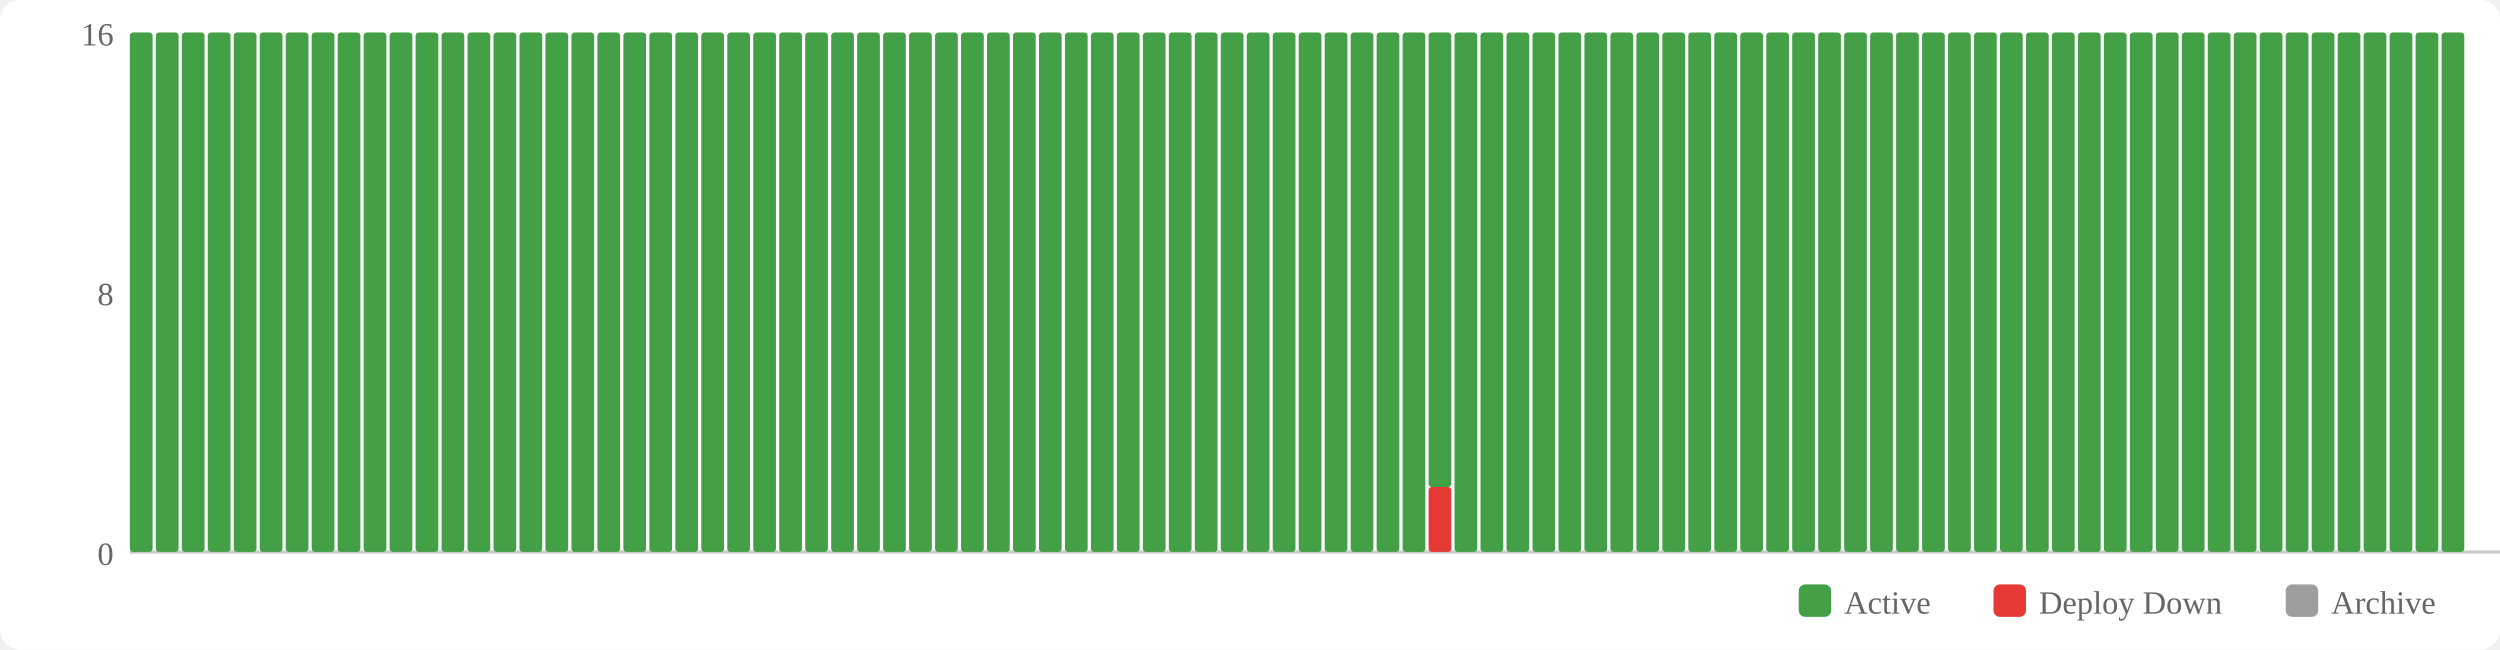
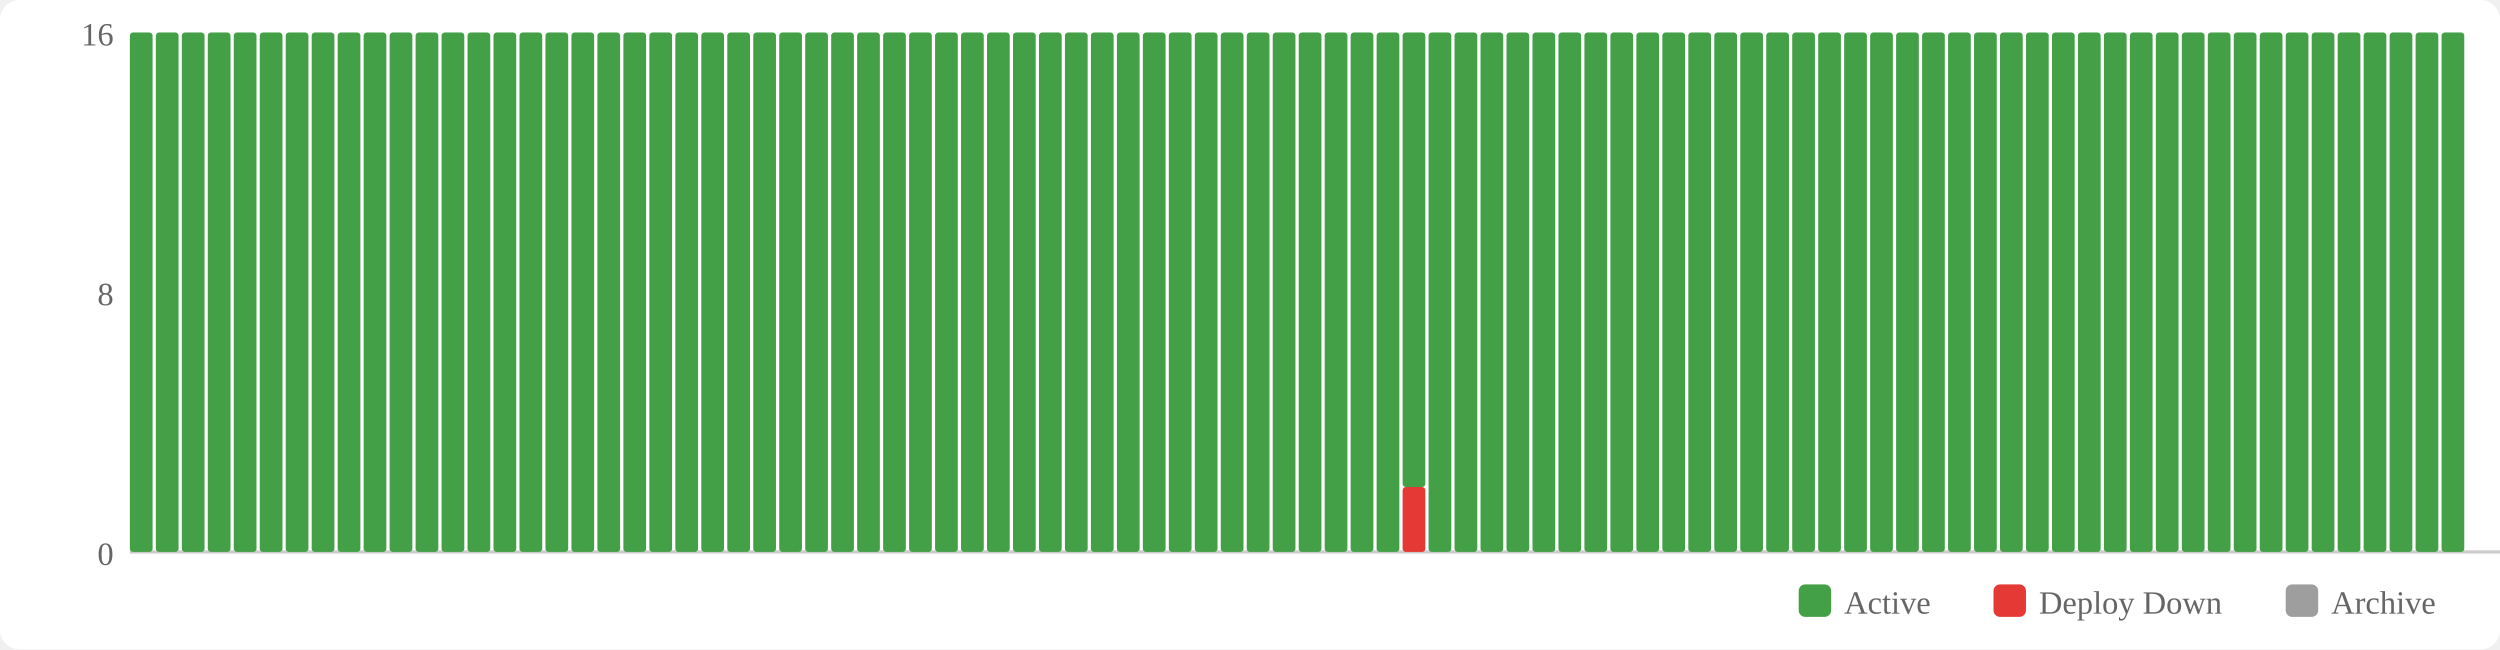
<svg xmlns="http://www.w3.org/2000/svg" width="770" height="200" viewBox="0 0 770 200">
  <rect width="770" height="200" fill="#fff" rx="6" />
  <rect x="554" y="180" width="10" height="10" fill="#43a047" rx="2" />
  <text x="568" y="189" font-size="10" fill="#666">Active</text>
  <rect x="614" y="180" width="10" height="10" fill="#e53935" rx="2" />
  <text x="628" y="189" font-size="10" fill="#666">Deploy Down</text>
  <rect x="704" y="180" width="10" height="10" fill="#9e9e9e" rx="2" />
  <text x="718" y="189" font-size="10" fill="#666">Archive</text>
  <text x="35" y="174" text-anchor="end" font-size="10" fill="#666">0</text>
  <text x="35" y="94" text-anchor="end" font-size="10" fill="#666">8</text>
  <text x="35" y="14" text-anchor="end" font-size="10" fill="#666">16</text>
  <line x1="40" y1="170" x2="770" y2="170" stroke="#ccc" stroke-width="1" />
  <rect x="40" y="10" width="7" height="160" fill="#43a047" rx="1" />
  <rect x="48" y="10" width="7" height="160" fill="#43a047" rx="1" />
  <rect x="56" y="10" width="7" height="160" fill="#43a047" rx="1" />
  <rect x="64" y="10" width="7" height="160" fill="#43a047" rx="1" />
  <rect x="72" y="10" width="7" height="160" fill="#43a047" rx="1" />
  <rect x="80" y="10" width="7" height="160" fill="#43a047" rx="1" />
  <rect x="88" y="10" width="7" height="160" fill="#43a047" rx="1" />
  <rect x="96" y="10" width="7" height="160" fill="#43a047" rx="1" />
  <rect x="104" y="10" width="7" height="160" fill="#43a047" rx="1" />
  <rect x="112" y="10" width="7" height="160" fill="#43a047" rx="1" />
  <rect x="120" y="10" width="7" height="160" fill="#43a047" rx="1" />
  <rect x="128" y="10" width="7" height="160" fill="#43a047" rx="1" />
  <rect x="136" y="10" width="7" height="160" fill="#43a047" rx="1" />
  <rect x="144" y="10" width="7" height="160" fill="#43a047" rx="1" />
  <rect x="152" y="10" width="7" height="160" fill="#43a047" rx="1" />
  <rect x="160" y="10" width="7" height="160" fill="#43a047" rx="1" />
  <rect x="168" y="10" width="7" height="160" fill="#43a047" rx="1" />
  <rect x="176" y="10" width="7" height="160" fill="#43a047" rx="1" />
  <rect x="184" y="10" width="7" height="160" fill="#43a047" rx="1" />
  <rect x="192" y="10" width="7" height="160" fill="#43a047" rx="1" />
  <rect x="200" y="10" width="7" height="160" fill="#43a047" rx="1" />
  <rect x="208" y="10" width="7" height="160" fill="#43a047" rx="1" />
  <rect x="216" y="10" width="7" height="160" fill="#43a047" rx="1" />
  <rect x="224" y="10" width="7" height="160" fill="#43a047" rx="1" />
  <rect x="232" y="10" width="7" height="160" fill="#43a047" rx="1" />
  <rect x="240" y="10" width="7" height="160" fill="#43a047" rx="1" />
  <rect x="248" y="10" width="7" height="160" fill="#43a047" rx="1" />
  <rect x="256" y="10" width="7" height="160" fill="#43a047" rx="1" />
  <rect x="264" y="10" width="7" height="160" fill="#43a047" rx="1" />
  <rect x="272" y="10" width="7" height="160" fill="#43a047" rx="1" />
  <rect x="280" y="10" width="7" height="160" fill="#43a047" rx="1" />
  <rect x="288" y="10" width="7" height="160" fill="#43a047" rx="1" />
  <rect x="296" y="10" width="7" height="160" fill="#43a047" rx="1" />
  <rect x="304" y="10" width="7" height="160" fill="#43a047" rx="1" />
  <rect x="312" y="10" width="7" height="160" fill="#43a047" rx="1" />
  <rect x="320" y="10" width="7" height="160" fill="#43a047" rx="1" />
  <rect x="328" y="10" width="7" height="160" fill="#43a047" rx="1" />
  <rect x="336" y="10" width="7" height="160" fill="#43a047" rx="1" />
  <rect x="344" y="10" width="7" height="160" fill="#43a047" rx="1" />
  <rect x="352" y="10" width="7" height="160" fill="#43a047" rx="1" />
  <rect x="360" y="10" width="7" height="160" fill="#43a047" rx="1" />
  <rect x="368" y="10" width="7" height="160" fill="#43a047" rx="1" />
  <rect x="376" y="10" width="7" height="160" fill="#43a047" rx="1" />
  <rect x="384" y="10" width="7" height="160" fill="#43a047" rx="1" />
  <rect x="392" y="10" width="7" height="160" fill="#43a047" rx="1" />
  <rect x="400" y="10" width="7" height="160" fill="#43a047" rx="1" />
  <rect x="408" y="10" width="7" height="160" fill="#43a047" rx="1" />
  <rect x="416" y="10" width="7" height="160" fill="#43a047" rx="1" />
  <rect x="424" y="10" width="7" height="160" fill="#43a047" rx="1" />
-   <rect x="432" y="10" width="7" height="160" fill="#43a047" rx="1" />
-   <rect x="440" y="150" width="7" height="20" fill="#e53935" rx="1" />
-   <rect x="440" y="10" width="7" height="140" fill="#43a047" rx="1" />
+   <rect x="432" y="150" width="7" height="20" fill="#e53935" rx="1" />
+   <rect x="432" y="10" width="7" height="140" fill="#43a047" rx="1" />
+   <rect x="440" y="10" width="7" height="160" fill="#43a047" rx="1" />
  <rect x="448" y="10" width="7" height="160" fill="#43a047" rx="1" />
  <rect x="456" y="10" width="7" height="160" fill="#43a047" rx="1" />
  <rect x="464" y="10" width="7" height="160" fill="#43a047" rx="1" />
  <rect x="472" y="10" width="7" height="160" fill="#43a047" rx="1" />
  <rect x="480" y="10" width="7" height="160" fill="#43a047" rx="1" />
  <rect x="488" y="10" width="7" height="160" fill="#43a047" rx="1" />
  <rect x="496" y="10" width="7" height="160" fill="#43a047" rx="1" />
  <rect x="504" y="10" width="7" height="160" fill="#43a047" rx="1" />
  <rect x="512" y="10" width="7" height="160" fill="#43a047" rx="1" />
  <rect x="520" y="10" width="7" height="160" fill="#43a047" rx="1" />
  <rect x="528" y="10" width="7" height="160" fill="#43a047" rx="1" />
  <rect x="536" y="10" width="7" height="160" fill="#43a047" rx="1" />
  <rect x="544" y="10" width="7" height="160" fill="#43a047" rx="1" />
  <rect x="552" y="10" width="7" height="160" fill="#43a047" rx="1" />
  <rect x="560" y="10" width="7" height="160" fill="#43a047" rx="1" />
  <rect x="568" y="10" width="7" height="160" fill="#43a047" rx="1" />
  <rect x="576" y="10" width="7" height="160" fill="#43a047" rx="1" />
  <rect x="584" y="10" width="7" height="160" fill="#43a047" rx="1" />
  <rect x="592" y="10" width="7" height="160" fill="#43a047" rx="1" />
  <rect x="600" y="10" width="7" height="160" fill="#43a047" rx="1" />
  <rect x="608" y="10" width="7" height="160" fill="#43a047" rx="1" />
  <rect x="616" y="10" width="7" height="160" fill="#43a047" rx="1" />
  <rect x="624" y="10" width="7" height="160" fill="#43a047" rx="1" />
  <rect x="632" y="10" width="7" height="160" fill="#43a047" rx="1" />
  <rect x="640" y="10" width="7" height="160" fill="#43a047" rx="1" />
  <rect x="648" y="10" width="7" height="160" fill="#43a047" rx="1" />
  <rect x="656" y="10" width="7" height="160" fill="#43a047" rx="1" />
  <rect x="664" y="10" width="7" height="160" fill="#43a047" rx="1" />
  <rect x="672" y="10" width="7" height="160" fill="#43a047" rx="1" />
  <rect x="680" y="10" width="7" height="160" fill="#43a047" rx="1" />
  <rect x="688" y="10" width="7" height="160" fill="#43a047" rx="1" />
  <rect x="696" y="10" width="7" height="160" fill="#43a047" rx="1" />
  <rect x="704" y="10" width="7" height="160" fill="#43a047" rx="1" />
  <rect x="712" y="10" width="7" height="160" fill="#43a047" rx="1" />
  <rect x="720" y="10" width="7" height="160" fill="#43a047" rx="1" />
  <rect x="728" y="10" width="7" height="160" fill="#43a047" rx="1" />
  <rect x="736" y="10" width="7" height="160" fill="#43a047" rx="1" />
  <rect x="744" y="10" width="7" height="160" fill="#43a047" rx="1" />
  <rect x="752" y="10" width="7" height="160" fill="#43a047" rx="1" />
</svg>
